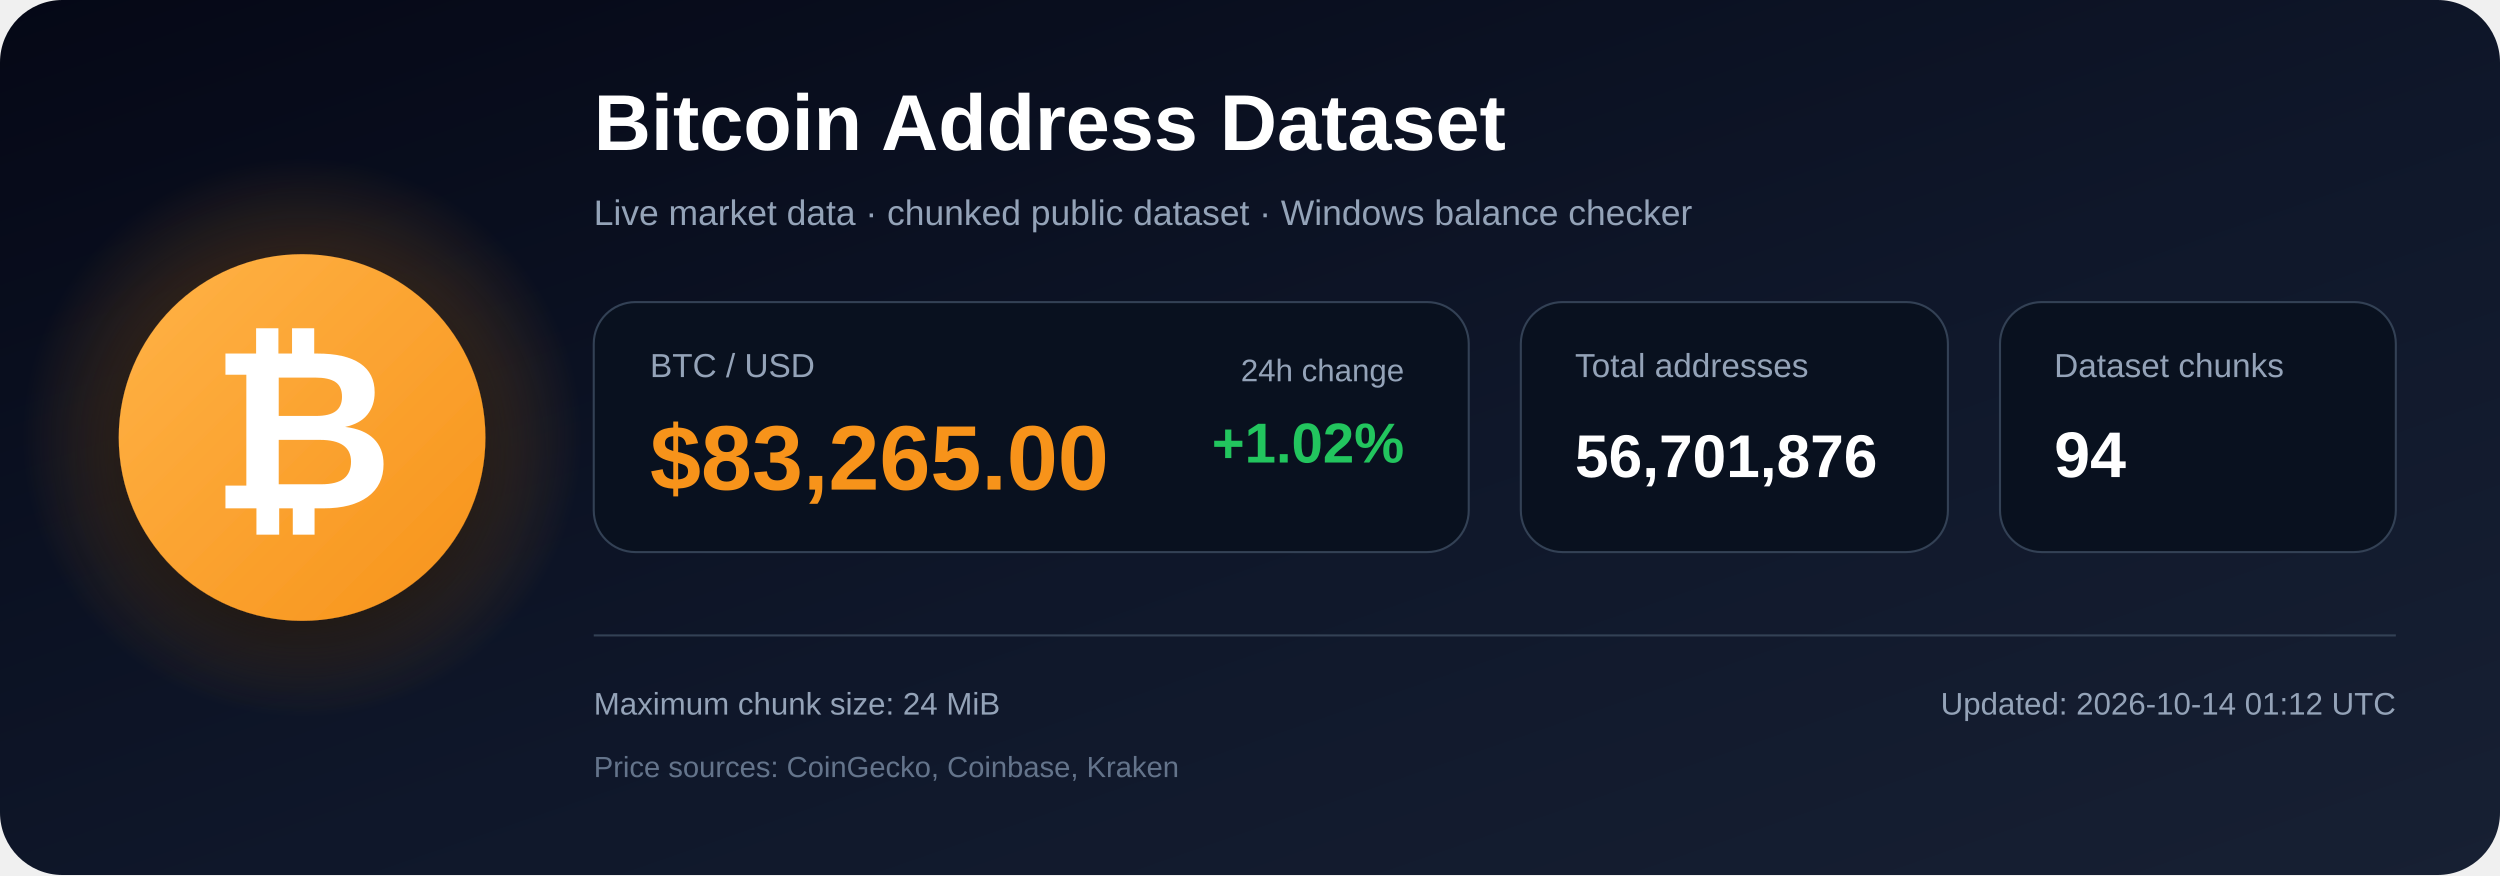
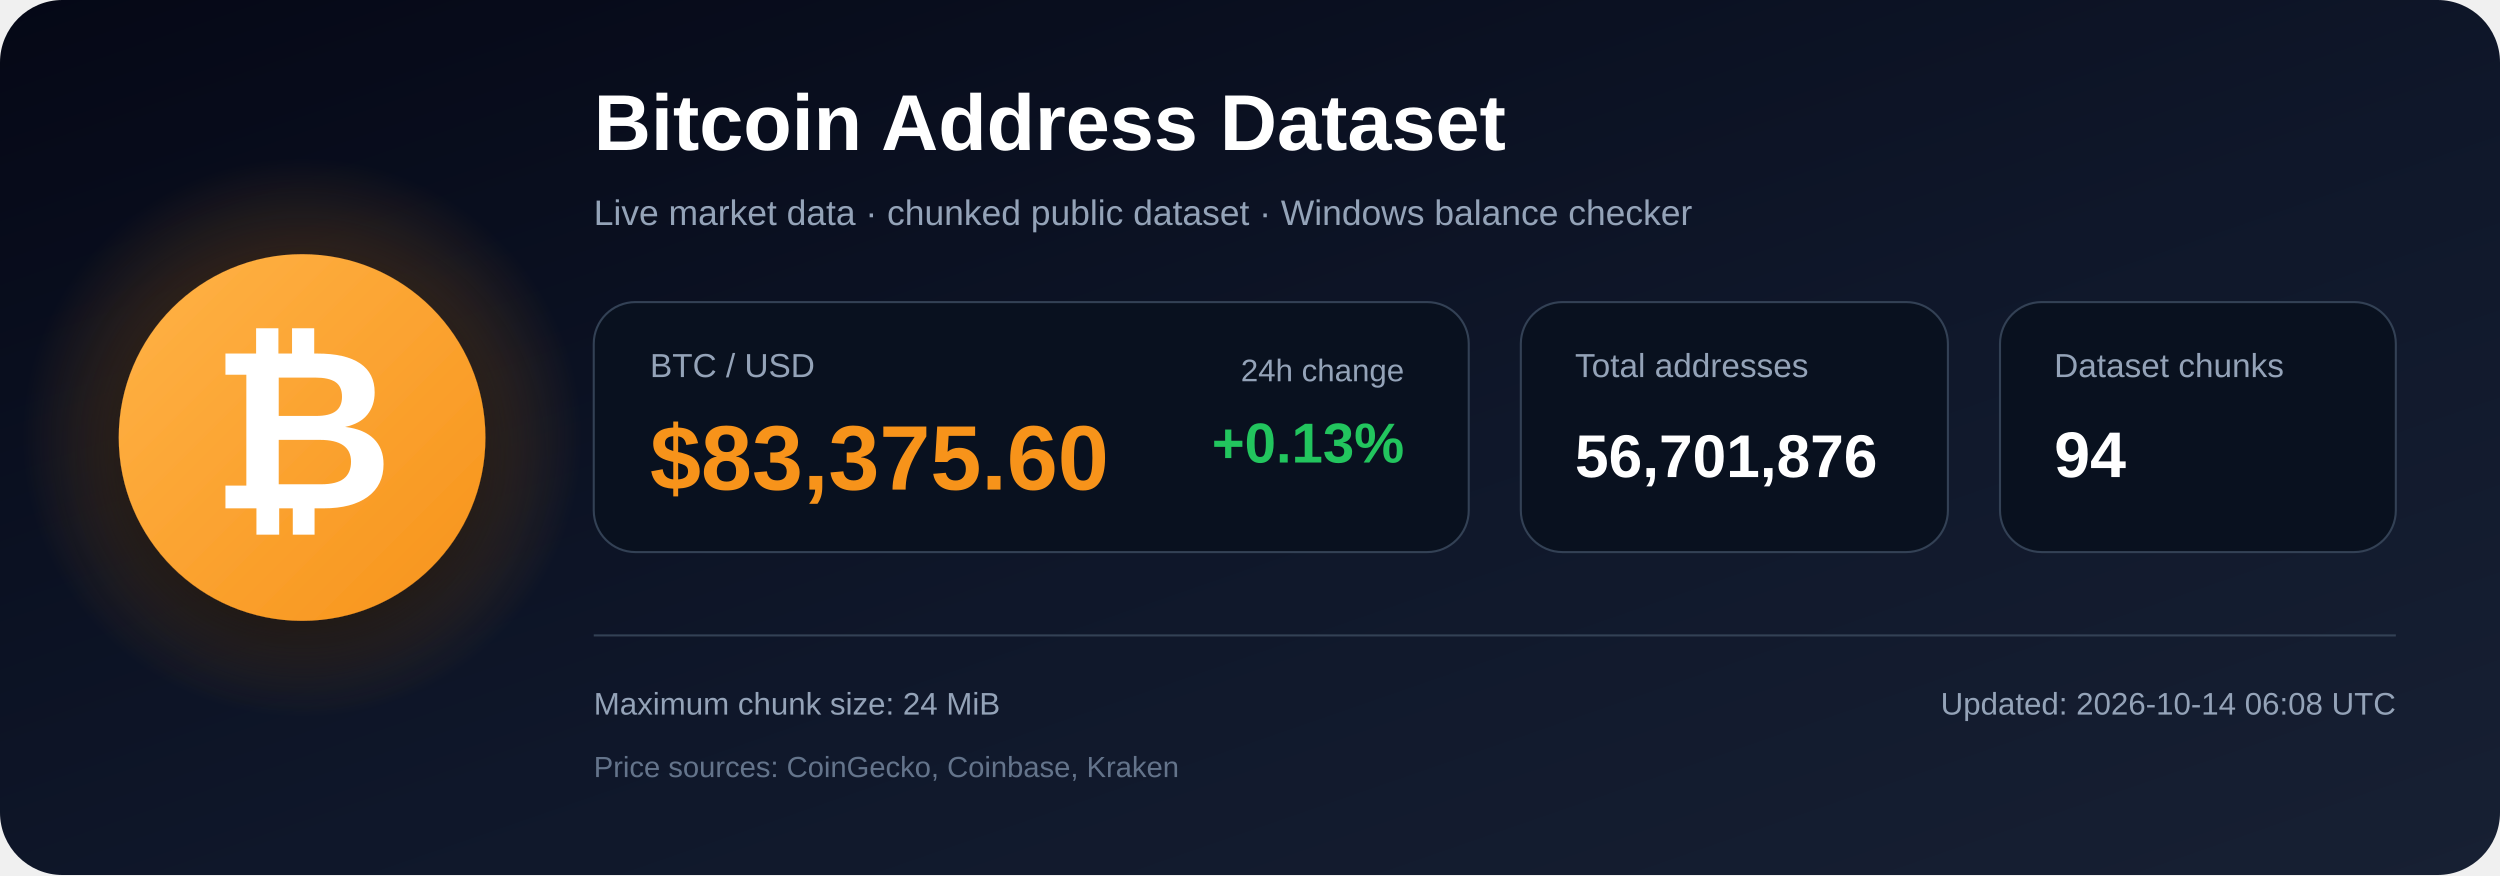
<svg xmlns="http://www.w3.org/2000/svg" width="1200" height="420" viewBox="0 0 1200 420" role="img" aria-labelledby="title description">
  <defs>
    <linearGradient id="bg" x1="0" y1="0" x2="1" y2="1">
      <stop offset="0%" stop-color="#050816" />
      <stop offset="55%" stop-color="#0f172a" />
      <stop offset="100%" stop-color="#172033" />
    </linearGradient>
    <radialGradient id="glow">
      <stop offset="0%" stop-color="#f7931a" stop-opacity=".48" />
      <stop offset="100%" stop-color="#f7931a" stop-opacity="0" />
    </radialGradient>
    <linearGradient id="orange" x1="0" y1="0" x2="1" y2="1">
      <stop offset="0%" stop-color="#ffb347" />
      <stop offset="100%" stop-color="#f7931a" />
    </linearGradient>
    <filter id="shadow" x="-40%" y="-40%" width="180%" height="180%">
      <feDropShadow dx="0" dy="12" stdDeviation="18" flood-color="#000000" flood-opacity=".50" />
    </filter>
  </defs>
  <rect width="1200" height="420" rx="30" fill="url(#bg)" />
  <circle cx="145" cy="210" r="135" fill="url(#glow)" />
  <circle cx="145" cy="210" r="88" fill="url(#orange)" filter="url(#shadow)" />
  <text x="145" y="244" text-anchor="middle" font-family="Arial, Helvetica, sans-serif" font-size="108" font-weight="700" fill="#ffffff">₿</text>
  <text x="285" y="72" font-family="Arial, Helvetica, sans-serif" font-size="38" font-weight="700" fill="#ffffff">
    Bitcoin Address Dataset
  </text>
  <text x="285" y="108" font-family="Arial, Helvetica, sans-serif" font-size="17" fill="#94a3b8">
    Live market data · chunked public dataset · Windows balance checker
  </text>
  <rect x="285" y="145" width="420" height="120" rx="20" fill="#09111f" stroke="#334155" />
  <text x="312" y="181" font-family="Arial, Helvetica, sans-serif" font-size="16" fill="#94a3b8">BTC / USD</text>
-   <text x="312" y="235" font-family="Arial, Helvetica, sans-serif" font-size="44" font-weight="700" fill="#f7931a">$83,265.00</text>
+   <text x="312" y="235" font-family="Arial, Helvetica, sans-serif" font-size="44" font-weight="700" fill="#f7931a">$83,375.60</text>
  <text x="674" y="183" text-anchor="end" font-family="Arial, Helvetica, sans-serif" font-size="15" fill="#94a3b8">24h change</text>
-   <text x="674" y="222" text-anchor="end" font-family="Arial, Helvetica, sans-serif" font-size="27" font-weight="700" fill="#22c55e">+1.02%</text>
+   <text x="674" y="222" text-anchor="end" font-family="Arial, Helvetica, sans-serif" font-size="27" font-weight="700" fill="#22c55e">+0.13%</text>
  <rect x="730" y="145" width="205" height="120" rx="20" fill="#09111f" stroke="#334155" />
  <text x="756" y="181" font-family="Arial, Helvetica, sans-serif" font-size="16" fill="#94a3b8">Total addresses</text>
  <text x="756" y="229" font-family="Arial, Helvetica, sans-serif" font-size="29" font-weight="700" fill="#ffffff">56,701,876</text>
  <rect x="960" y="145" width="190" height="120" rx="20" fill="#09111f" stroke="#334155" />
  <text x="986" y="181" font-family="Arial, Helvetica, sans-serif" font-size="16" fill="#94a3b8">Dataset chunks</text>
  <text x="986" y="229" font-family="Arial, Helvetica, sans-serif" font-size="31" font-weight="700" fill="#ffffff">94</text>
  <line x1="285" y1="305" x2="1150" y2="305" stroke="#334155" stroke-width="1" />
  <text x="285" y="343" font-family="Arial, Helvetica, sans-serif" font-size="15" fill="#94a3b8">
    Maximum chunk size: 24 MiB
  </text>
  <text x="285" y="373" font-family="Arial, Helvetica, sans-serif" font-size="14" fill="#64748b">
    Price sources: CoinGecko, Coinbase, Kraken
  </text>
  <text x="1150" y="343" text-anchor="end" font-family="Arial, Helvetica, sans-serif" font-size="15" fill="#94a3b8">
-     Updated: 2026-10-14 01:12 UTC
+     Updated: 2026-10-14 06:08 UTC
  </text>
</svg>
